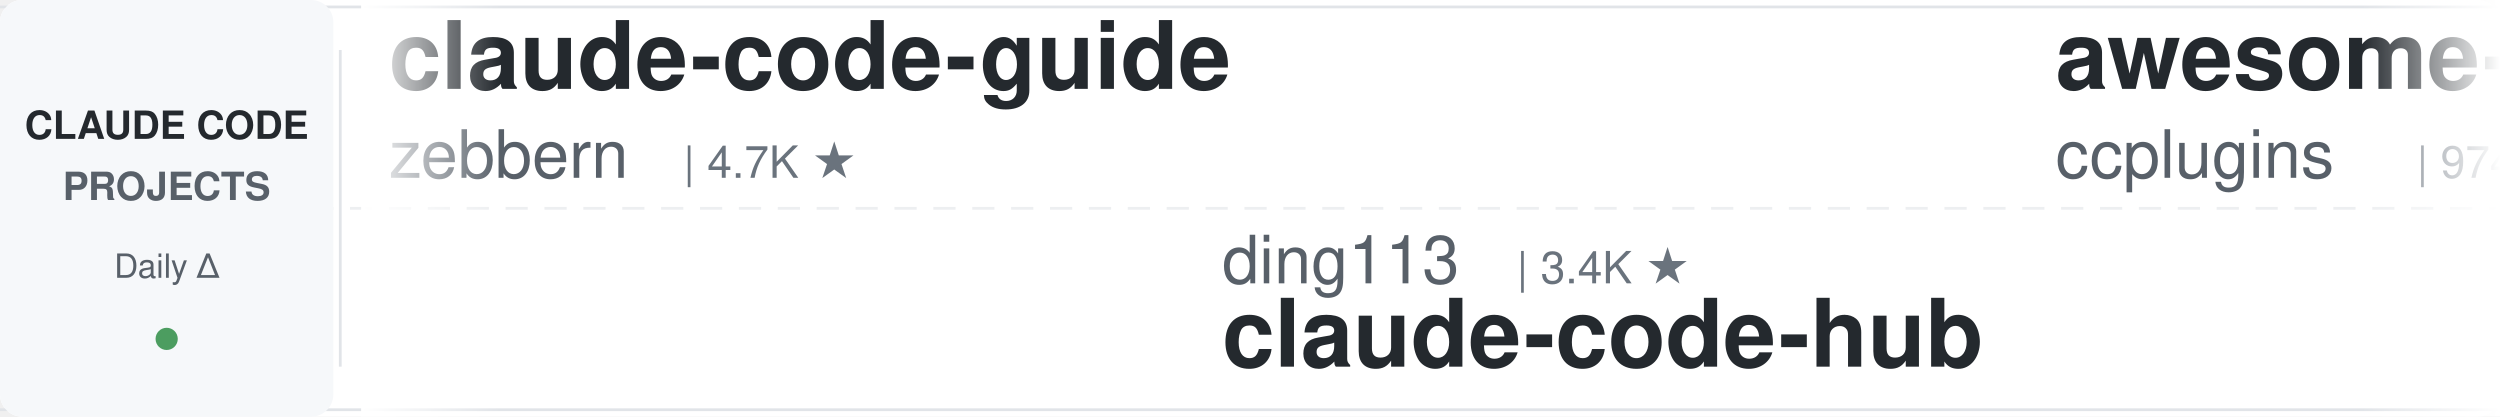
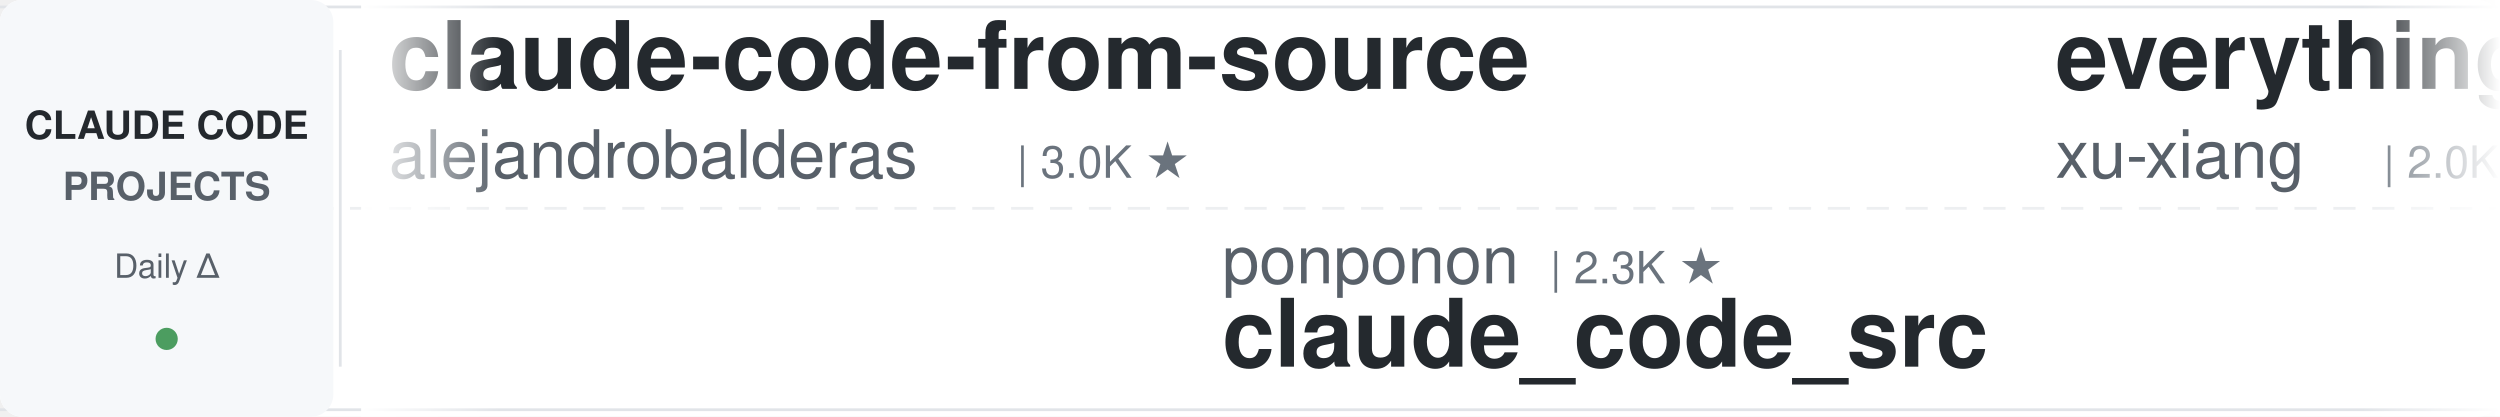
<svg xmlns="http://www.w3.org/2000/svg" width="900" height="150">
  <defs>
    <linearGradient id="leftFade" x1="0%" y1="0%" x2="100%" y2="0%">
      <stop offset="0%" style="stop-color:#ffffff;stop-opacity:1" />
      <stop offset="100%" style="stop-color:#ffffff;stop-opacity:0" />
    </linearGradient>
    <linearGradient id="rightFade" x1="0%" y1="0%" x2="100%" y2="0%">
      <stop offset="0%" style="stop-color:#ffffff;stop-opacity:0" />
      <stop offset="100%" style="stop-color:#ffffff;stop-opacity:1" />
    </linearGradient>
  </defs>
  <rect width="900" height="150" fill="#ffffff" rx="8" />
  <rect x="0" y="2" width="900" height="1" fill="#e1e4e8" />
  <rect x="0" y="147" width="900" height="1" fill="#e1e4e8" />
  <line x1="0" y1="75" x2="900" y2="75" stroke="#e1e4e8" stroke-width="1" stroke-dasharray="8 6" opacity="0.6" />
  <rect x="0" y="0" width="120" height="150" fill="#f6f8fa" rx="8" />
  <text x="60" y="50" font-family="-apple-system, BlinkMacSystemFont, 'Segoe UI', Helvetica, Arial, sans-serif" font-size="14" font-weight="600" fill="#24292e" text-anchor="middle">CLAUDE CODE</text>
  <text x="60" y="72" font-family="-apple-system, BlinkMacSystemFont, 'Segoe UI', Helvetica, Arial, sans-serif" font-size="14" font-weight="600" fill="#586069" text-anchor="middle">PROJECTS</text>
  <text x="60" y="100" font-family="-apple-system, BlinkMacSystemFont, 'Segoe UI', Helvetica, Arial, sans-serif" font-size="12" font-weight="500" fill="#586069" text-anchor="middle">Daily Δ</text>
  <circle cx="60" cy="122" r="4" fill="#22863a" opacity="0.8" />
  <rect x="122" y="18" width="1" height="114" fill="#e1e4e8" />
  <clipPath id="tickerClip">
    <rect x="130" y="0" width="770" height="150" />
  </clipPath>
  <g clip-path="url(#tickerClip)">
    <g id="tickerItems">
      <animateTransform attributeName="transform" attributeType="XML" type="translate" from="0 0" to="-3000 0" dur="54s" repeatCount="indefinite" />
      <g transform="translate(0, 0)">
-         <text x="140" y="32" font-family="-apple-system, BlinkMacSystemFont, 'Segoe UI', Helvetica, Arial, sans-serif" font-size="34" font-weight="600" fill="#24292e">claude-code-guide</text>
-         <text x="140" y="64" font-family="-apple-system, BlinkMacSystemFont, 'Segoe UI', Helvetica, Arial, sans-serif" font-size="24" font-weight="400" fill="#586069">zebbern</text>
-         <text x="246" y="64" font-family="-apple-system, BlinkMacSystemFont, 'Segoe UI', Helvetica, Arial, sans-serif" font-size="16" font-weight="500" fill="#6a737d">| 4.7K ★</text>
+         <text x="140" y="32" font-family="-apple-system, BlinkMacSystemFont, 'Segoe UI', Helvetica, Arial, sans-serif" font-size="34" font-weight="600" fill="#24292e">claude-code-from-source</text>
+         <text x="140" y="64" font-family="-apple-system, BlinkMacSystemFont, 'Segoe UI', Helvetica, Arial, sans-serif" font-size="24" font-weight="400" fill="#586069">alejandrobalderas</text>
+         <text x="366" y="64" font-family="-apple-system, BlinkMacSystemFont, 'Segoe UI', Helvetica, Arial, sans-serif" font-size="16" font-weight="500" fill="#6a737d">| 3.0K ★</text>
      </g>
      <g transform="translate(300, 0)">
-         <text x="140" y="102" font-family="-apple-system, BlinkMacSystemFont, 'Segoe UI', Helvetica, Arial, sans-serif" font-size="24" font-weight="400" fill="#586069">ding113</text>
-         <text x="246" y="102" font-family="-apple-system, BlinkMacSystemFont, 'Segoe UI', Helvetica, Arial, sans-serif" font-size="16" font-weight="500" fill="#6a737d">| 3.4K ★</text>
-         <text x="140" y="132" font-family="-apple-system, BlinkMacSystemFont, 'Segoe UI', Helvetica, Arial, sans-serif" font-size="34" font-weight="600" fill="#24292e">claude-code-hub</text>
+         <text x="140" y="102" font-family="-apple-system, BlinkMacSystemFont, 'Segoe UI', Helvetica, Arial, sans-serif" font-size="24" font-weight="400" fill="#586069">ponponon</text>
+         <text x="258" y="102" font-family="-apple-system, BlinkMacSystemFont, 'Segoe UI', Helvetica, Arial, sans-serif" font-size="16" font-weight="500" fill="#6a737d">| 2.3K ★</text>
+         <text x="140" y="132" font-family="-apple-system, BlinkMacSystemFont, 'Segoe UI', Helvetica, Arial, sans-serif" font-size="34" font-weight="600" fill="#24292e">claude_code_src</text>
      </g>
      <g transform="translate(600, 0)">
-         <text x="140" y="32" font-family="-apple-system, BlinkMacSystemFont, 'Segoe UI', Helvetica, Arial, sans-serif" font-size="34" font-weight="600" fill="#24292e">awesome-claude-code-plug...</text>
-         <text x="140" y="64" font-family="-apple-system, BlinkMacSystemFont, 'Segoe UI', Helvetica, Arial, sans-serif" font-size="24" font-weight="400" fill="#586069">ccplugins</text>
-         <text x="270" y="64" font-family="-apple-system, BlinkMacSystemFont, 'Segoe UI', Helvetica, Arial, sans-serif" font-size="16" font-weight="500" fill="#6a737d">| 974 ★</text>
+         <text x="140" y="32" font-family="-apple-system, BlinkMacSystemFont, 'Segoe UI', Helvetica, Arial, sans-serif" font-size="34" font-weight="600" fill="#24292e">everything-claude-code-z...</text>
+         <text x="140" y="64" font-family="-apple-system, BlinkMacSystemFont, 'Segoe UI', Helvetica, Arial, sans-serif" font-size="24" font-weight="400" fill="#586069">xu-xiang</text>
+         <text x="258" y="64" font-family="-apple-system, BlinkMacSystemFont, 'Segoe UI', Helvetica, Arial, sans-serif" font-size="16" font-weight="500" fill="#6a737d">| 2.0K ★</text>
      </g>
      <g transform="translate(900, 0)">
-         <text x="140" y="102" font-family="-apple-system, BlinkMacSystemFont, 'Segoe UI', Helvetica, Arial, sans-serif" font-size="24" font-weight="400" fill="#586069">luyao618</text>
-         <text x="258" y="102" font-family="-apple-system, BlinkMacSystemFont, 'Segoe UI', Helvetica, Arial, sans-serif" font-size="16" font-weight="500" fill="#6a737d">| 1.7K ★</text>
-         <text x="140" y="132" font-family="-apple-system, BlinkMacSystemFont, 'Segoe UI', Helvetica, Arial, sans-serif" font-size="34" font-weight="600" fill="#24292e">Claude-Code-Source-Study</text>
+         <text x="140" y="102" font-family="-apple-system, BlinkMacSystemFont, 'Segoe UI', Helvetica, Arial, sans-serif" font-size="24" font-weight="400" fill="#586069">digitalsamba</text>
+         <text x="306" y="102" font-family="-apple-system, BlinkMacSystemFont, 'Segoe UI', Helvetica, Arial, sans-serif" font-size="16" font-weight="500" fill="#6a737d">| 2.3K ★</text>
+         <text x="140" y="132" font-family="-apple-system, BlinkMacSystemFont, 'Segoe UI', Helvetica, Arial, sans-serif" font-size="34" font-weight="600" fill="#24292e">claude-code-video-toolki...</text>
      </g>
      <g transform="translate(1200, 0)">
-         <text x="140" y="32" font-family="-apple-system, BlinkMacSystemFont, 'Segoe UI', Helvetica, Arial, sans-serif" font-size="34" font-weight="600" fill="#24292e">skills</text>
-         <text x="140" y="64" font-family="-apple-system, BlinkMacSystemFont, 'Segoe UI', Helvetica, Arial, sans-serif" font-size="24" font-weight="400" fill="#586069">anthropics</text>
-         <text x="282" y="64" font-family="-apple-system, BlinkMacSystemFont, 'Segoe UI', Helvetica, Arial, sans-serif" font-size="16" font-weight="500" fill="#6a737d">| 181.6K ★</text>
+         <text x="140" y="32" font-family="-apple-system, BlinkMacSystemFont, 'Segoe UI', Helvetica, Arial, sans-serif" font-size="34" font-weight="600" fill="#24292e">claude-code-hub</text>
+         <text x="140" y="64" font-family="-apple-system, BlinkMacSystemFont, 'Segoe UI', Helvetica, Arial, sans-serif" font-size="24" font-weight="400" fill="#586069">ding113</text>
+         <text x="246" y="64" font-family="-apple-system, BlinkMacSystemFont, 'Segoe UI', Helvetica, Arial, sans-serif" font-size="16" font-weight="500" fill="#6a737d">| 3.4K ★</text>
      </g>
      <g transform="translate(1500, 0)">
-         <text x="140" y="102" font-family="-apple-system, BlinkMacSystemFont, 'Segoe UI', Helvetica, Arial, sans-serif" font-size="24" font-weight="400" fill="#586069">Windy3f3f3f3f</text>
-         <text x="318" y="102" font-family="-apple-system, BlinkMacSystemFont, 'Segoe UI', Helvetica, Arial, sans-serif" font-size="16" font-weight="500" fill="#6a737d">| 2.8K ★</text>
-         <text x="140" y="132" font-family="-apple-system, BlinkMacSystemFont, 'Segoe UI', Helvetica, Arial, sans-serif" font-size="34" font-weight="600" fill="#24292e">claude-code-from-scratch</text>
+         <text x="140" y="102" font-family="-apple-system, BlinkMacSystemFont, 'Segoe UI', Helvetica, Arial, sans-serif" font-size="24" font-weight="400" fill="#586069">AICoderTudou</text>
+         <text x="306" y="102" font-family="-apple-system, BlinkMacSystemFont, 'Segoe UI', Helvetica, Arial, sans-serif" font-size="16" font-weight="500" fill="#6a737d">| 493 ★</text>
+         <text x="140" y="132" font-family="-apple-system, BlinkMacSystemFont, 'Segoe UI', Helvetica, Arial, sans-serif" font-size="34" font-weight="600" fill="#24292e">claude-code-tudou</text>
      </g>
      <g transform="translate(1800, 0)">
-         <text x="140" y="32" font-family="-apple-system, BlinkMacSystemFont, 'Segoe UI', Helvetica, Arial, sans-serif" font-size="34" font-weight="600" fill="#24292e">everything-claude-code</text>
-         <text x="140" y="64" font-family="-apple-system, BlinkMacSystemFont, 'Segoe UI', Helvetica, Arial, sans-serif" font-size="24" font-weight="400" fill="#586069">WorldFlowAI</text>
-         <text x="294" y="64" font-family="-apple-system, BlinkMacSystemFont, 'Segoe UI', Helvetica, Arial, sans-serif" font-size="16" font-weight="500" fill="#6a737d">| 4.8K ★</text>
+         <text x="140" y="32" font-family="-apple-system, BlinkMacSystemFont, 'Segoe UI', Helvetica, Arial, sans-serif" font-size="34" font-weight="600" fill="#24292e">system_prompts_leaks</text>
+         <text x="140" y="64" font-family="-apple-system, BlinkMacSystemFont, 'Segoe UI', Helvetica, Arial, sans-serif" font-size="24" font-weight="400" fill="#586069">asgeirtj</text>
+         <text x="258" y="64" font-family="-apple-system, BlinkMacSystemFont, 'Segoe UI', Helvetica, Arial, sans-serif" font-size="16" font-weight="500" fill="#6a737d">| 69.8K ★</text>
      </g>
      <g transform="translate(2100, 0)">
-         <text x="140" y="102" font-family="-apple-system, BlinkMacSystemFont, 'Segoe UI', Helvetica, Arial, sans-serif" font-size="24" font-weight="400" fill="#586069">Windy3f3f3f3f</text>
-         <text x="318" y="102" font-family="-apple-system, BlinkMacSystemFont, 'Segoe UI', Helvetica, Arial, sans-serif" font-size="16" font-weight="500" fill="#6a737d">| 3.7K ★</text>
-         <text x="140" y="132" font-family="-apple-system, BlinkMacSystemFont, 'Segoe UI', Helvetica, Arial, sans-serif" font-size="34" font-weight="600" fill="#24292e">how-claude-code-works</text>
+         <text x="140" y="102" font-family="-apple-system, BlinkMacSystemFont, 'Segoe UI', Helvetica, Arial, sans-serif" font-size="24" font-weight="400" fill="#586069">https-deeplearning-ai</text>
+         <text x="414" y="102" font-family="-apple-system, BlinkMacSystemFont, 'Segoe UI', Helvetica, Arial, sans-serif" font-size="16" font-weight="500" fill="#6a737d">| 556 ★</text>
+         <text x="140" y="132" font-family="-apple-system, BlinkMacSystemFont, 'Segoe UI', Helvetica, Arial, sans-serif" font-size="34" font-weight="600" fill="#24292e">sc-claude-code-files</text>
      </g>
      <g transform="translate(2400, 0)">
-         <text x="140" y="32" font-family="-apple-system, BlinkMacSystemFont, 'Segoe UI', Helvetica, Arial, sans-serif" font-size="34" font-weight="600" fill="#24292e">claude-code-proxy</text>
-         <text x="140" y="64" font-family="-apple-system, BlinkMacSystemFont, 'Segoe UI', Helvetica, Arial, sans-serif" font-size="24" font-weight="400" fill="#586069">fuergaosi233</text>
-         <text x="306" y="64" font-family="-apple-system, BlinkMacSystemFont, 'Segoe UI', Helvetica, Arial, sans-serif" font-size="16" font-weight="500" fill="#6a737d">| 2.8K ★</text>
+         <text x="140" y="32" font-family="-apple-system, BlinkMacSystemFont, 'Segoe UI', Helvetica, Arial, sans-serif" font-size="34" font-weight="600" fill="#24292e">ECC</text>
+         <text x="140" y="64" font-family="-apple-system, BlinkMacSystemFont, 'Segoe UI', Helvetica, Arial, sans-serif" font-size="24" font-weight="400" fill="#586069">affaan-m</text>
+         <text x="258" y="64" font-family="-apple-system, BlinkMacSystemFont, 'Segoe UI', Helvetica, Arial, sans-serif" font-size="16" font-weight="500" fill="#6a737d">| 281.5K ★</text>
      </g>
      <g transform="translate(2700, 0)">
-         <text x="140" y="102" font-family="-apple-system, BlinkMacSystemFont, 'Segoe UI', Helvetica, Arial, sans-serif" font-size="24" font-weight="400" fill="#586069">Yeachan-Heo</text>
-         <text x="294" y="102" font-family="-apple-system, BlinkMacSystemFont, 'Segoe UI', Helvetica, Arial, sans-serif" font-size="16" font-weight="500" fill="#6a737d">| 40.0K ★</text>
-         <text x="140" y="132" font-family="-apple-system, BlinkMacSystemFont, 'Segoe UI', Helvetica, Arial, sans-serif" font-size="34" font-weight="600" fill="#24292e">oh-my-claudecode</text>
+         <text x="140" y="102" font-family="-apple-system, BlinkMacSystemFont, 'Segoe UI', Helvetica, Arial, sans-serif" font-size="24" font-weight="400" fill="#586069">disler</text>
+         <text x="234" y="102" font-family="-apple-system, BlinkMacSystemFont, 'Segoe UI', Helvetica, Arial, sans-serif" font-size="16" font-weight="500" fill="#6a737d">| 1.7K ★</text>
+         <text x="140" y="132" font-family="-apple-system, BlinkMacSystemFont, 'Segoe UI', Helvetica, Arial, sans-serif" font-size="34" font-weight="600" fill="#24292e">pi-vs-claude-code</text>
      </g>
      <g transform="translate(3000, 0)">
-         <text x="140" y="32" font-family="-apple-system, BlinkMacSystemFont, 'Segoe UI', Helvetica, Arial, sans-serif" font-size="34" font-weight="600" fill="#24292e">claude-code-guide</text>
-         <text x="140" y="64" font-family="-apple-system, BlinkMacSystemFont, 'Segoe UI', Helvetica, Arial, sans-serif" font-size="24" font-weight="400" fill="#586069">zebbern</text>
-         <text x="246" y="64" font-family="-apple-system, BlinkMacSystemFont, 'Segoe UI', Helvetica, Arial, sans-serif" font-size="16" font-weight="500" fill="#6a737d">| 4.7K ★</text>
+         <text x="140" y="32" font-family="-apple-system, BlinkMacSystemFont, 'Segoe UI', Helvetica, Arial, sans-serif" font-size="34" font-weight="600" fill="#24292e">claude-code-from-source</text>
+         <text x="140" y="64" font-family="-apple-system, BlinkMacSystemFont, 'Segoe UI', Helvetica, Arial, sans-serif" font-size="24" font-weight="400" fill="#586069">alejandrobalderas</text>
+         <text x="366" y="64" font-family="-apple-system, BlinkMacSystemFont, 'Segoe UI', Helvetica, Arial, sans-serif" font-size="16" font-weight="500" fill="#6a737d">| 3.0K ★</text>
      </g>
      <g transform="translate(3300, 0)">
-         <text x="140" y="102" font-family="-apple-system, BlinkMacSystemFont, 'Segoe UI', Helvetica, Arial, sans-serif" font-size="24" font-weight="400" fill="#586069">ding113</text>
-         <text x="246" y="102" font-family="-apple-system, BlinkMacSystemFont, 'Segoe UI', Helvetica, Arial, sans-serif" font-size="16" font-weight="500" fill="#6a737d">| 3.4K ★</text>
-         <text x="140" y="132" font-family="-apple-system, BlinkMacSystemFont, 'Segoe UI', Helvetica, Arial, sans-serif" font-size="34" font-weight="600" fill="#24292e">claude-code-hub</text>
+         <text x="140" y="102" font-family="-apple-system, BlinkMacSystemFont, 'Segoe UI', Helvetica, Arial, sans-serif" font-size="24" font-weight="400" fill="#586069">ponponon</text>
+         <text x="258" y="102" font-family="-apple-system, BlinkMacSystemFont, 'Segoe UI', Helvetica, Arial, sans-serif" font-size="16" font-weight="500" fill="#6a737d">| 2.3K ★</text>
+         <text x="140" y="132" font-family="-apple-system, BlinkMacSystemFont, 'Segoe UI', Helvetica, Arial, sans-serif" font-size="34" font-weight="600" fill="#24292e">claude_code_src</text>
      </g>
      <g transform="translate(3600, 0)">
-         <text x="140" y="32" font-family="-apple-system, BlinkMacSystemFont, 'Segoe UI', Helvetica, Arial, sans-serif" font-size="34" font-weight="600" fill="#24292e">awesome-claude-code-plug...</text>
-         <text x="140" y="64" font-family="-apple-system, BlinkMacSystemFont, 'Segoe UI', Helvetica, Arial, sans-serif" font-size="24" font-weight="400" fill="#586069">ccplugins</text>
-         <text x="270" y="64" font-family="-apple-system, BlinkMacSystemFont, 'Segoe UI', Helvetica, Arial, sans-serif" font-size="16" font-weight="500" fill="#6a737d">| 974 ★</text>
+         <text x="140" y="32" font-family="-apple-system, BlinkMacSystemFont, 'Segoe UI', Helvetica, Arial, sans-serif" font-size="34" font-weight="600" fill="#24292e">everything-claude-code-z...</text>
+         <text x="140" y="64" font-family="-apple-system, BlinkMacSystemFont, 'Segoe UI', Helvetica, Arial, sans-serif" font-size="24" font-weight="400" fill="#586069">xu-xiang</text>
+         <text x="258" y="64" font-family="-apple-system, BlinkMacSystemFont, 'Segoe UI', Helvetica, Arial, sans-serif" font-size="16" font-weight="500" fill="#6a737d">| 2.0K ★</text>
      </g>
      <g transform="translate(3900, 0)">
-         <text x="140" y="102" font-family="-apple-system, BlinkMacSystemFont, 'Segoe UI', Helvetica, Arial, sans-serif" font-size="24" font-weight="400" fill="#586069">luyao618</text>
-         <text x="258" y="102" font-family="-apple-system, BlinkMacSystemFont, 'Segoe UI', Helvetica, Arial, sans-serif" font-size="16" font-weight="500" fill="#6a737d">| 1.7K ★</text>
-         <text x="140" y="132" font-family="-apple-system, BlinkMacSystemFont, 'Segoe UI', Helvetica, Arial, sans-serif" font-size="34" font-weight="600" fill="#24292e">Claude-Code-Source-Study</text>
+         <text x="140" y="102" font-family="-apple-system, BlinkMacSystemFont, 'Segoe UI', Helvetica, Arial, sans-serif" font-size="24" font-weight="400" fill="#586069">digitalsamba</text>
+         <text x="306" y="102" font-family="-apple-system, BlinkMacSystemFont, 'Segoe UI', Helvetica, Arial, sans-serif" font-size="16" font-weight="500" fill="#6a737d">| 2.3K ★</text>
+         <text x="140" y="132" font-family="-apple-system, BlinkMacSystemFont, 'Segoe UI', Helvetica, Arial, sans-serif" font-size="34" font-weight="600" fill="#24292e">claude-code-video-toolki...</text>
      </g>
    </g>
  </g>
  <rect x="130" y="0" width="50" height="150" fill="url(#leftFade)" />
  <rect x="850" y="0" width="50" height="150" fill="url(#rightFade)" />
</svg>
